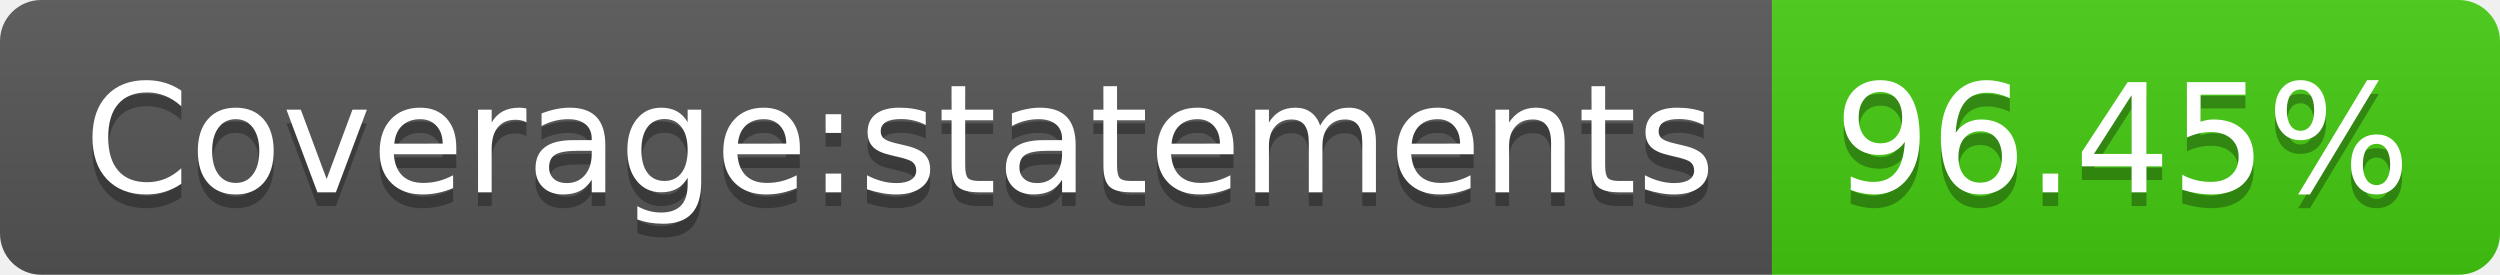
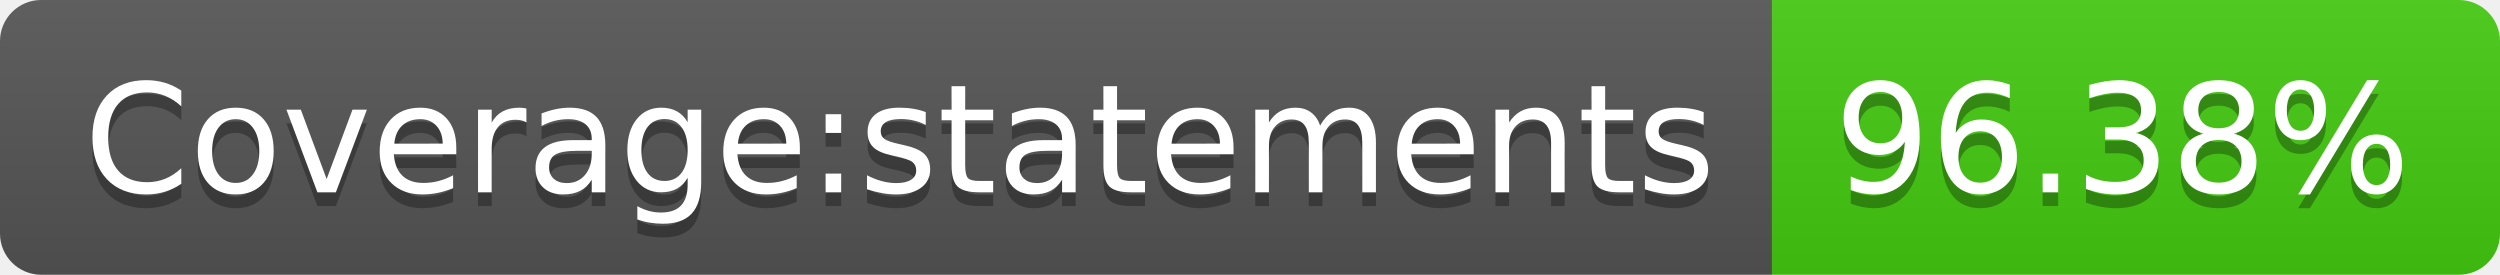
- <svg xmlns="http://www.w3.org/2000/svg" width="182" height="20" role="img" aria-label="Coverage:statements: 96.45%">
+ <svg xmlns="http://www.w3.org/2000/svg" width="182" height="20" role="img" aria-label="Coverage:statements: 96.38%">
  <linearGradient id="s" x2="0" y2="100%">
    <stop offset="0" stop-color="#bbb" stop-opacity=".1" />
    <stop offset="1" stop-opacity=".1" />
  </linearGradient>
  <clipPath id="r">
    <rect width="182" height="20" rx="3" fill="#fff" />
  </clipPath>
  <g clip-path="url(#r)">
    <rect width="129" height="20" fill="#555" />
    <rect x="129" width="53" height="20" fill="#4c1" />
    <rect width="182" height="20" fill="url(#s)" />
  </g>
  <g fill="#fff" text-anchor="middle" font-family="Verdana,Geneva,DejaVu Sans,sans-serif" text-rendering="geometricPrecision" font-size="110">
    <text aria-hidden="true" x="655" y="150" fill="#010101" fill-opacity=".3" transform="scale(.1)" textLength="1190">Coverage:statements</text>
    <text x="655" y="140" transform="scale(.1)" fill="#fff" textLength="1190">Coverage:statements</text>
-     <text aria-hidden="true" x="1545" y="150" fill="#010101" fill-opacity=".3" transform="scale(.1)" textLength="430">96.45%</text>
-     <text x="1545" y="140" transform="scale(.1)" fill="#fff" textLength="430">96.45%</text>
+     <text aria-hidden="true" x="1545" y="150" fill="#010101" fill-opacity=".3" transform="scale(.1)" textLength="430">96.38%</text>
+     <text x="1545" y="140" transform="scale(.1)" fill="#fff" textLength="430">96.38%</text>
  </g>
</svg>
